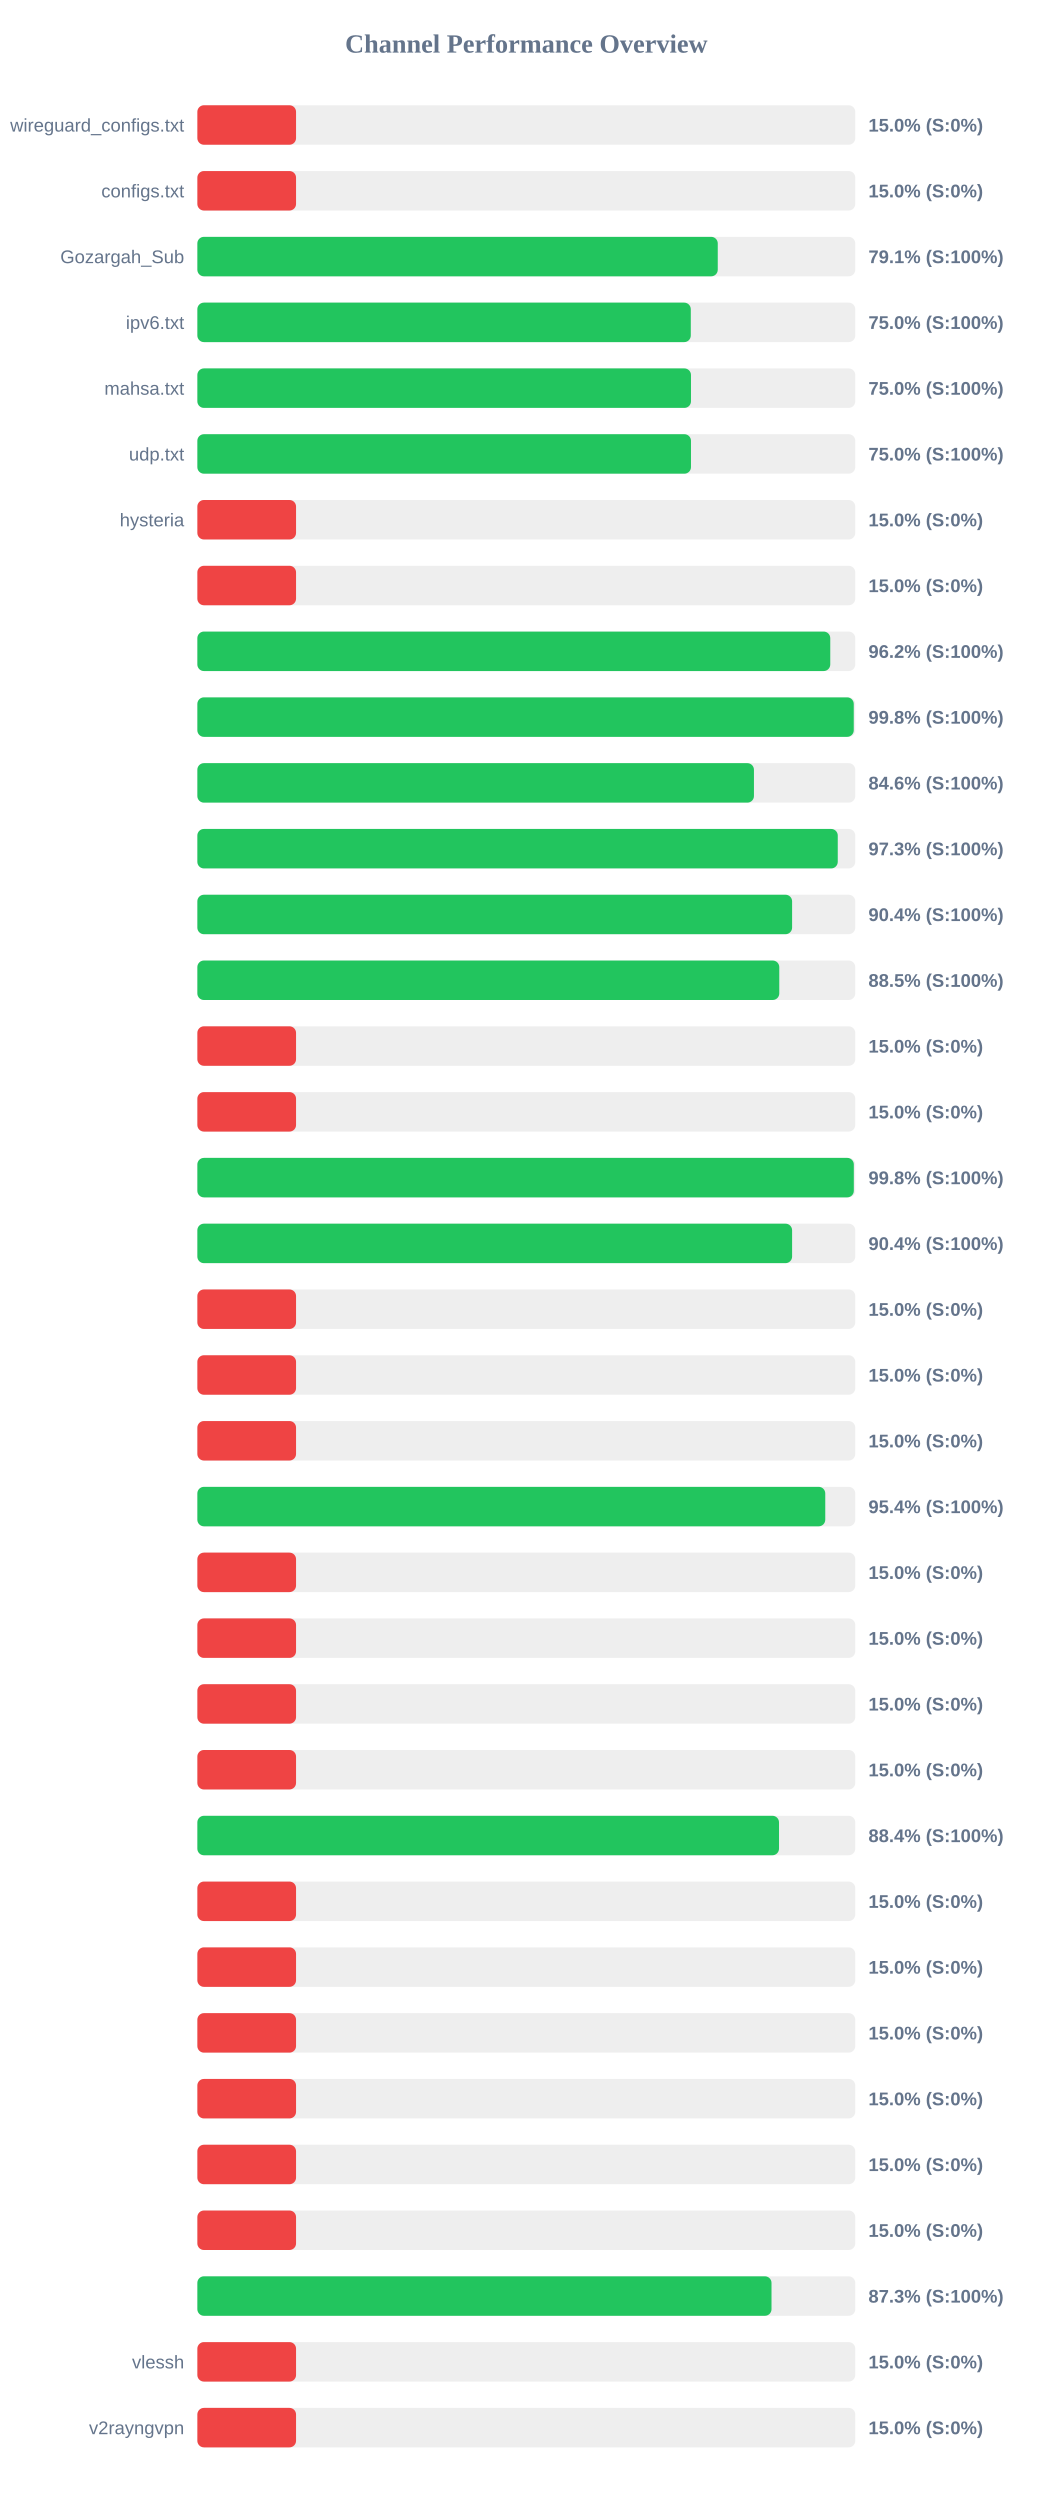
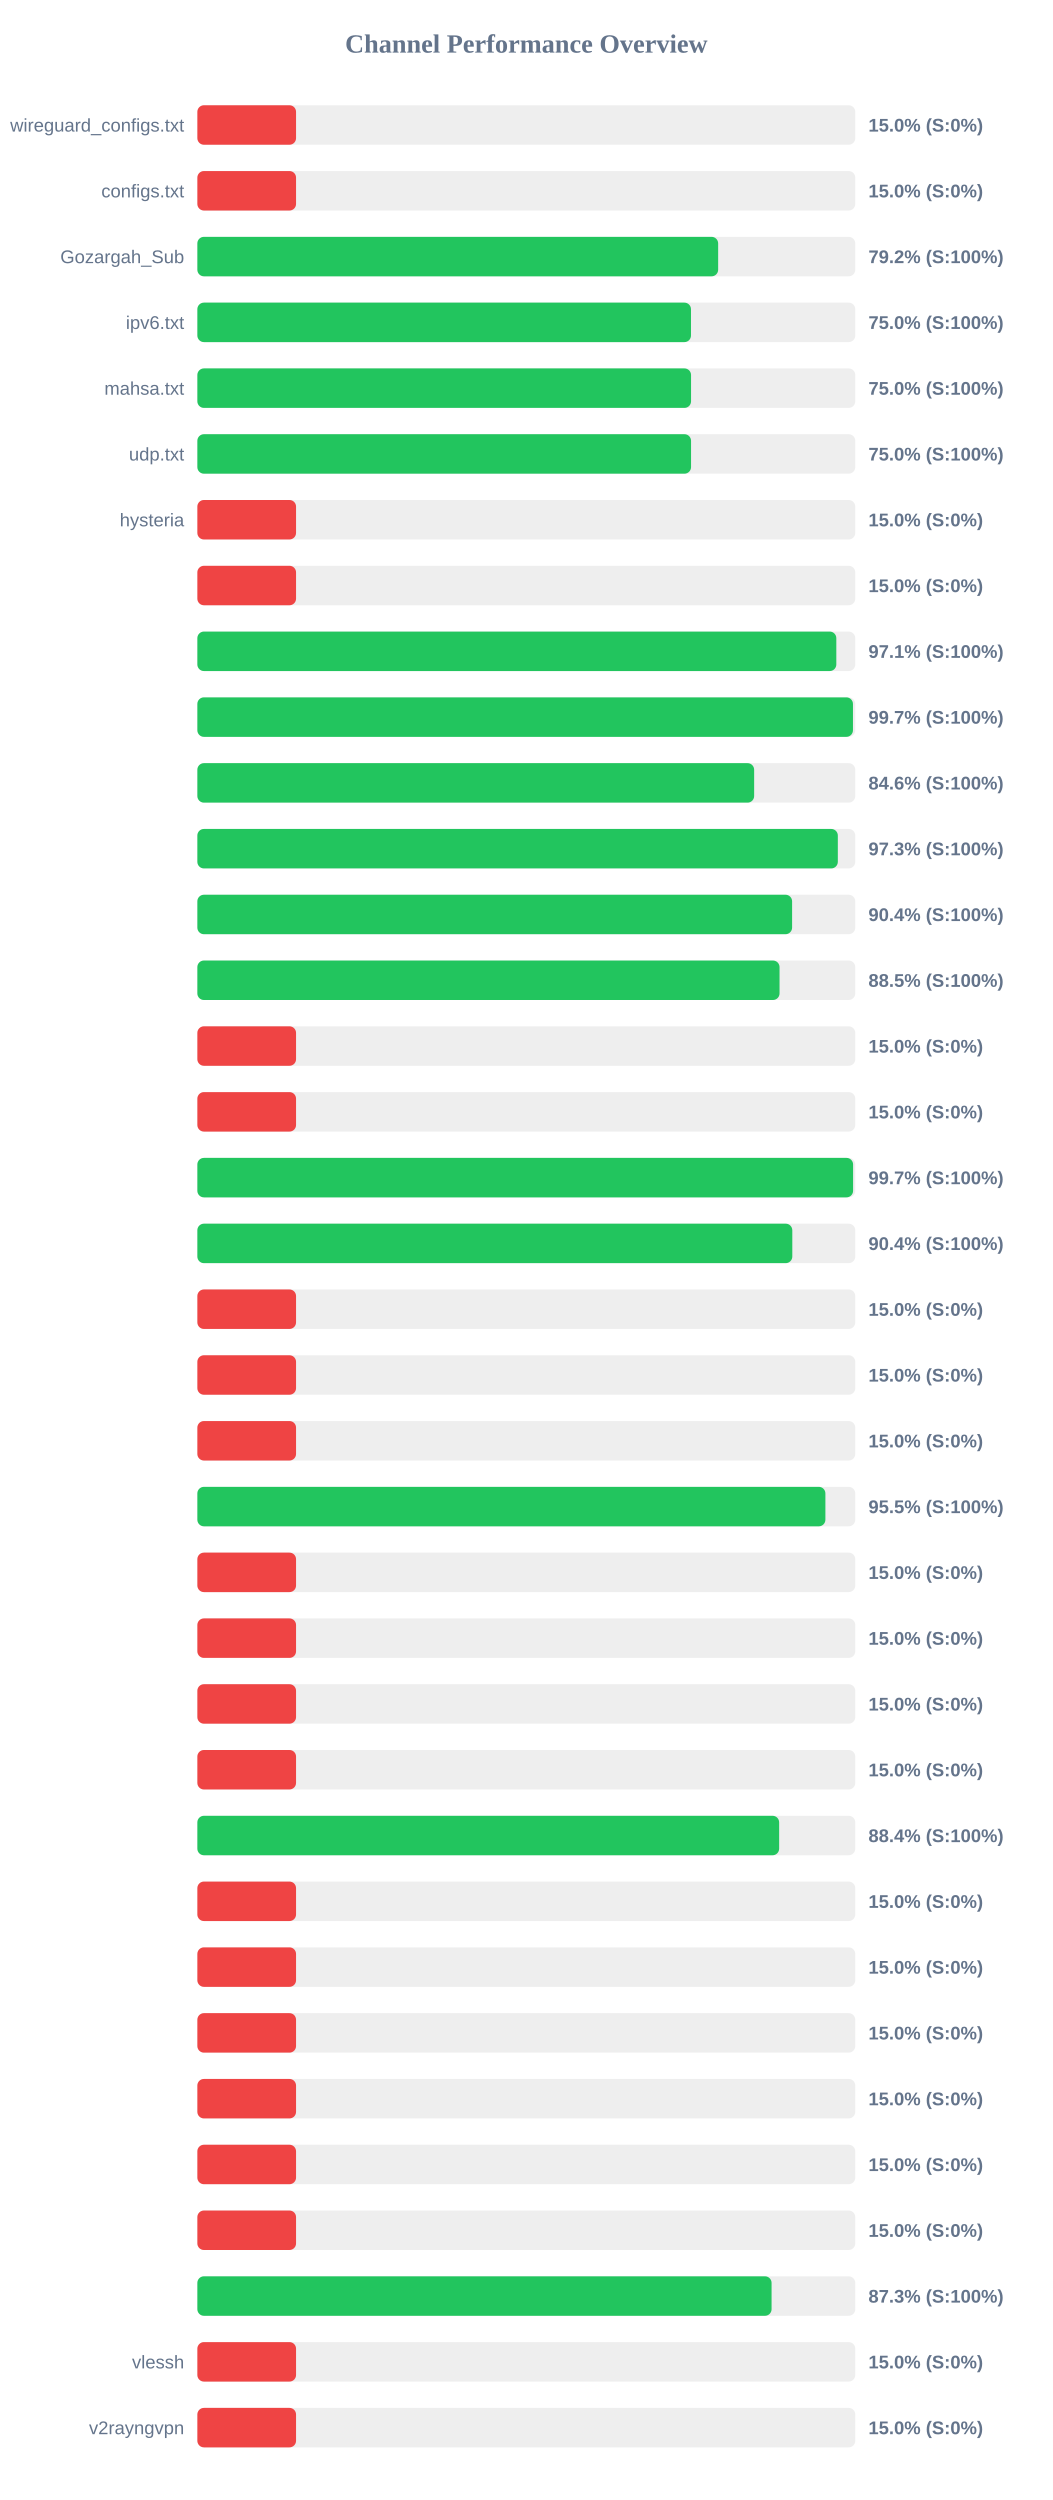
<svg xmlns="http://www.w3.org/2000/svg" width="800" height="1900" version="1.1">
  <style>
        .row { font: 14px Arial; fill: #64748b; }
        .score { font: bold 14px Arial; fill: #64748b; }
    </style>
  <text x="400" y="40" text-anchor="middle" font-size="20px" font-weight="bold" fill="#64748b">Channel Performance Overview</text>
  <rect x="150" y="80" width="500" height="30" fill="#eee" rx="5" />
  <rect x="150" y="80" width="75.0" height="30" fill="#ef4444" rx="5" />
  <text x="140" y="100" text-anchor="end" class="row">wireguard_configs.txt</text>
  <text x="660" y="100" text-anchor="start" class="score">15.0% (S:0%)</text>
  <rect x="150" y="130" width="500" height="30" fill="#eee" rx="5" />
  <rect x="150" y="130" width="75.0" height="30" fill="#ef4444" rx="5" />
  <text x="140" y="150" text-anchor="end" class="row">configs.txt</text>
  <text x="660" y="150" text-anchor="start" class="score">15.0% (S:0%)</text>
  <rect x="150" y="180" width="500" height="30" fill="#eee" rx="5" />
-   <rect x="150" y="180" width="395.5" height="30" fill="#22c55e" rx="5" />
+   <rect x="150" y="180" width="395.8" height="30" fill="#22c55e" rx="5" />
  <text x="140" y="200" text-anchor="end" class="row">Gozargah_Sub</text>
-   <text x="660" y="200" text-anchor="start" class="score">79.1% (S:100%)</text>
+   <text x="660" y="200" text-anchor="start" class="score">79.2% (S:100%)</text>
  <rect x="150" y="230" width="500" height="30" fill="#eee" rx="5" />
-   <rect x="150" y="230" width="375.0" height="30" fill="#22c55e" rx="5" />
+   <rect x="150" y="230" width="375.15" height="30" fill="#22c55e" rx="5" />
  <text x="140" y="250" text-anchor="end" class="row">ipv6.txt</text>
  <text x="660" y="250" text-anchor="start" class="score">75.0% (S:100%)</text>
  <rect x="150" y="280" width="500" height="30" fill="#eee" rx="5" />
-   <rect x="150" y="280" width="375.15" height="30" fill="#22c55e" rx="5" />
+   <rect x="150" y="280" width="375.2" height="30" fill="#22c55e" rx="5" />
  <text x="140" y="300" text-anchor="end" class="row">mahsa.txt</text>
  <text x="660" y="300" text-anchor="start" class="score">75.0% (S:100%)</text>
  <rect x="150" y="330" width="500" height="30" fill="#eee" rx="5" />
-   <rect x="150" y="330" width="375.15" height="30" fill="#22c55e" rx="5" />
+   <rect x="150" y="330" width="375.2" height="30" fill="#22c55e" rx="5" />
  <text x="140" y="350" text-anchor="end" class="row">udp.txt</text>
  <text x="660" y="350" text-anchor="start" class="score">75.0% (S:100%)</text>
  <rect x="150" y="380" width="500" height="30" fill="#eee" rx="5" />
  <rect x="150" y="380" width="75.0" height="30" fill="#ef4444" rx="5" />
  <text x="140" y="400" text-anchor="end" class="row">hysteria</text>
  <text x="660" y="400" text-anchor="start" class="score">15.0% (S:0%)</text>
  <rect x="150" y="430" width="500" height="30" fill="#eee" rx="5" />
  <rect x="150" y="430" width="75.0" height="30" fill="#ef4444" rx="5" />
  <text x="140" y="450" text-anchor="end" class="row" />
  <text x="660" y="450" text-anchor="start" class="score">15.0% (S:0%)</text>
  <rect x="150" y="480" width="500" height="30" fill="#eee" rx="5" />
-   <rect x="150" y="480" width="481.0" height="30" fill="#22c55e" rx="5" />
+   <rect x="150" y="480" width="485.6" height="30" fill="#22c55e" rx="5" />
  <text x="140" y="500" text-anchor="end" class="row" />
-   <text x="660" y="500" text-anchor="start" class="score">96.2% (S:100%)</text>
+   <text x="660" y="500" text-anchor="start" class="score">97.1% (S:100%)</text>
  <rect x="150" y="530" width="500" height="30" fill="#eee" rx="5" />
-   <rect x="150" y="530" width="498.85" height="30" fill="#22c55e" rx="5" />
+   <rect x="150" y="530" width="498.25" height="30" fill="#22c55e" rx="5" />
  <text x="140" y="550" text-anchor="end" class="row" />
-   <text x="660" y="550" text-anchor="start" class="score">99.8% (S:100%)</text>
+   <text x="660" y="550" text-anchor="start" class="score">99.7% (S:100%)</text>
  <rect x="150" y="580" width="500" height="30" fill="#eee" rx="5" />
-   <rect x="150" y="580" width="423.0" height="30" fill="#22c55e" rx="5" />
+   <rect x="150" y="580" width="423.15" height="30" fill="#22c55e" rx="5" />
  <text x="140" y="600" text-anchor="end" class="row" />
  <text x="660" y="600" text-anchor="start" class="score">84.6% (S:100%)</text>
  <rect x="150" y="630" width="500" height="30" fill="#eee" rx="5" />
-   <rect x="150" y="630" width="486.7" height="30" fill="#22c55e" rx="5" />
+   <rect x="150" y="630" width="486.75" height="30" fill="#22c55e" rx="5" />
  <text x="140" y="650" text-anchor="end" class="row" />
  <text x="660" y="650" text-anchor="start" class="score">97.3% (S:100%)</text>
  <rect x="150" y="680" width="500" height="30" fill="#eee" rx="5" />
  <rect x="150" y="680" width="452.0" height="30" fill="#22c55e" rx="5" />
  <text x="140" y="700" text-anchor="end" class="row" />
  <text x="660" y="700" text-anchor="start" class="score">90.4% (S:100%)</text>
  <rect x="150" y="730" width="500" height="30" fill="#eee" rx="5" />
-   <rect x="150" y="730" width="442.25" height="30" fill="#22c55e" rx="5" />
+   <rect x="150" y="730" width="442.45" height="30" fill="#22c55e" rx="5" />
  <text x="140" y="750" text-anchor="end" class="row" />
  <text x="660" y="750" text-anchor="start" class="score">88.5% (S:100%)</text>
  <rect x="150" y="780" width="500" height="30" fill="#eee" rx="5" />
  <rect x="150" y="780" width="75.0" height="30" fill="#ef4444" rx="5" />
  <text x="140" y="800" text-anchor="end" class="row" />
  <text x="660" y="800" text-anchor="start" class="score">15.0% (S:0%)</text>
  <rect x="150" y="830" width="500" height="30" fill="#eee" rx="5" />
  <rect x="150" y="830" width="75.0" height="30" fill="#ef4444" rx="5" />
  <text x="140" y="850" text-anchor="end" class="row" />
  <text x="660" y="850" text-anchor="start" class="score">15.0% (S:0%)</text>
  <rect x="150" y="880" width="500" height="30" fill="#eee" rx="5" />
-   <rect x="150" y="880" width="498.9" height="30" fill="#22c55e" rx="5" />
+   <rect x="150" y="880" width="498.35" height="30" fill="#22c55e" rx="5" />
  <text x="140" y="900" text-anchor="end" class="row" />
-   <text x="660" y="900" text-anchor="start" class="score">99.8% (S:100%)</text>
+   <text x="660" y="900" text-anchor="start" class="score">99.7% (S:100%)</text>
  <rect x="150" y="930" width="500" height="30" fill="#eee" rx="5" />
-   <rect x="150" y="930" width="452.0" height="30" fill="#22c55e" rx="5" />
+   <rect x="150" y="930" width="452.15" height="30" fill="#22c55e" rx="5" />
  <text x="140" y="950" text-anchor="end" class="row" />
  <text x="660" y="950" text-anchor="start" class="score">90.4% (S:100%)</text>
  <rect x="150" y="980" width="500" height="30" fill="#eee" rx="5" />
  <rect x="150" y="980" width="75.0" height="30" fill="#ef4444" rx="5" />
  <text x="140" y="1000" text-anchor="end" class="row" />
  <text x="660" y="1000" text-anchor="start" class="score">15.0% (S:0%)</text>
  <rect x="150" y="1030" width="500" height="30" fill="#eee" rx="5" />
  <rect x="150" y="1030" width="75.0" height="30" fill="#ef4444" rx="5" />
  <text x="140" y="1050" text-anchor="end" class="row" />
  <text x="660" y="1050" text-anchor="start" class="score">15.0% (S:0%)</text>
  <rect x="150" y="1080" width="500" height="30" fill="#eee" rx="5" />
  <rect x="150" y="1080" width="75.0" height="30" fill="#ef4444" rx="5" />
  <text x="140" y="1100" text-anchor="end" class="row" />
  <text x="660" y="1100" text-anchor="start" class="score">15.0% (S:0%)</text>
  <rect x="150" y="1130" width="500" height="30" fill="#eee" rx="5" />
-   <rect x="150" y="1130" width="477.2" height="30" fill="#22c55e" rx="5" />
+   <rect x="150" y="1130" width="477.3" height="30" fill="#22c55e" rx="5" />
  <text x="140" y="1150" text-anchor="end" class="row" />
-   <text x="660" y="1150" text-anchor="start" class="score">95.4% (S:100%)</text>
+   <text x="660" y="1150" text-anchor="start" class="score">95.5% (S:100%)</text>
  <rect x="150" y="1180" width="500" height="30" fill="#eee" rx="5" />
  <rect x="150" y="1180" width="75.0" height="30" fill="#ef4444" rx="5" />
  <text x="140" y="1200" text-anchor="end" class="row" />
  <text x="660" y="1200" text-anchor="start" class="score">15.0% (S:0%)</text>
  <rect x="150" y="1230" width="500" height="30" fill="#eee" rx="5" />
  <rect x="150" y="1230" width="75.0" height="30" fill="#ef4444" rx="5" />
  <text x="140" y="1250" text-anchor="end" class="row" />
  <text x="660" y="1250" text-anchor="start" class="score">15.0% (S:0%)</text>
  <rect x="150" y="1280" width="500" height="30" fill="#eee" rx="5" />
  <rect x="150" y="1280" width="75.0" height="30" fill="#ef4444" rx="5" />
  <text x="140" y="1300" text-anchor="end" class="row" />
  <text x="660" y="1300" text-anchor="start" class="score">15.0% (S:0%)</text>
  <rect x="150" y="1330" width="500" height="30" fill="#eee" rx="5" />
  <rect x="150" y="1330" width="75.0" height="30" fill="#ef4444" rx="5" />
  <text x="140" y="1350" text-anchor="end" class="row" />
  <text x="660" y="1350" text-anchor="start" class="score">15.0% (S:0%)</text>
  <rect x="150" y="1380" width="500" height="30" fill="#eee" rx="5" />
-   <rect x="150" y="1380" width="442.05" height="30" fill="#22c55e" rx="5" />
+   <rect x="150" y="1380" width="442.15" height="30" fill="#22c55e" rx="5" />
  <text x="140" y="1400" text-anchor="end" class="row" />
  <text x="660" y="1400" text-anchor="start" class="score">88.4% (S:100%)</text>
  <rect x="150" y="1430" width="500" height="30" fill="#eee" rx="5" />
  <rect x="150" y="1430" width="75.0" height="30" fill="#ef4444" rx="5" />
  <text x="140" y="1450" text-anchor="end" class="row" />
  <text x="660" y="1450" text-anchor="start" class="score">15.0% (S:0%)</text>
  <rect x="150" y="1480" width="500" height="30" fill="#eee" rx="5" />
  <rect x="150" y="1480" width="75.0" height="30" fill="#ef4444" rx="5" />
  <text x="140" y="1500" text-anchor="end" class="row" />
  <text x="660" y="1500" text-anchor="start" class="score">15.0% (S:0%)</text>
  <rect x="150" y="1530" width="500" height="30" fill="#eee" rx="5" />
  <rect x="150" y="1530" width="75.0" height="30" fill="#ef4444" rx="5" />
  <text x="140" y="1550" text-anchor="end" class="row" />
  <text x="660" y="1550" text-anchor="start" class="score">15.0% (S:0%)</text>
  <rect x="150" y="1580" width="500" height="30" fill="#eee" rx="5" />
  <rect x="150" y="1580" width="75.0" height="30" fill="#ef4444" rx="5" />
  <text x="140" y="1600" text-anchor="end" class="row" />
  <text x="660" y="1600" text-anchor="start" class="score">15.0% (S:0%)</text>
  <rect x="150" y="1630" width="500" height="30" fill="#eee" rx="5" />
  <rect x="150" y="1630" width="75.0" height="30" fill="#ef4444" rx="5" />
  <text x="140" y="1650" text-anchor="end" class="row" />
  <text x="660" y="1650" text-anchor="start" class="score">15.0% (S:0%)</text>
  <rect x="150" y="1680" width="500" height="30" fill="#eee" rx="5" />
  <rect x="150" y="1680" width="75.0" height="30" fill="#ef4444" rx="5" />
  <text x="140" y="1700" text-anchor="end" class="row" />
  <text x="660" y="1700" text-anchor="start" class="score">15.0% (S:0%)</text>
  <rect x="150" y="1730" width="500" height="30" fill="#eee" rx="5" />
-   <rect x="150" y="1730" width="436.35" height="30" fill="#22c55e" rx="5" />
+   <rect x="150" y="1730" width="436.4" height="30" fill="#22c55e" rx="5" />
  <text x="140" y="1750" text-anchor="end" class="row" />
  <text x="660" y="1750" text-anchor="start" class="score">87.3% (S:100%)</text>
  <rect x="150" y="1780" width="500" height="30" fill="#eee" rx="5" />
  <rect x="150" y="1780" width="75.0" height="30" fill="#ef4444" rx="5" />
  <text x="140" y="1800" text-anchor="end" class="row">vlessh</text>
  <text x="660" y="1800" text-anchor="start" class="score">15.0% (S:0%)</text>
  <rect x="150" y="1830" width="500" height="30" fill="#eee" rx="5" />
  <rect x="150" y="1830" width="75.0" height="30" fill="#ef4444" rx="5" />
  <text x="140" y="1850" text-anchor="end" class="row">v2rayngvpn</text>
  <text x="660" y="1850" text-anchor="start" class="score">15.0% (S:0%)</text>
</svg>
